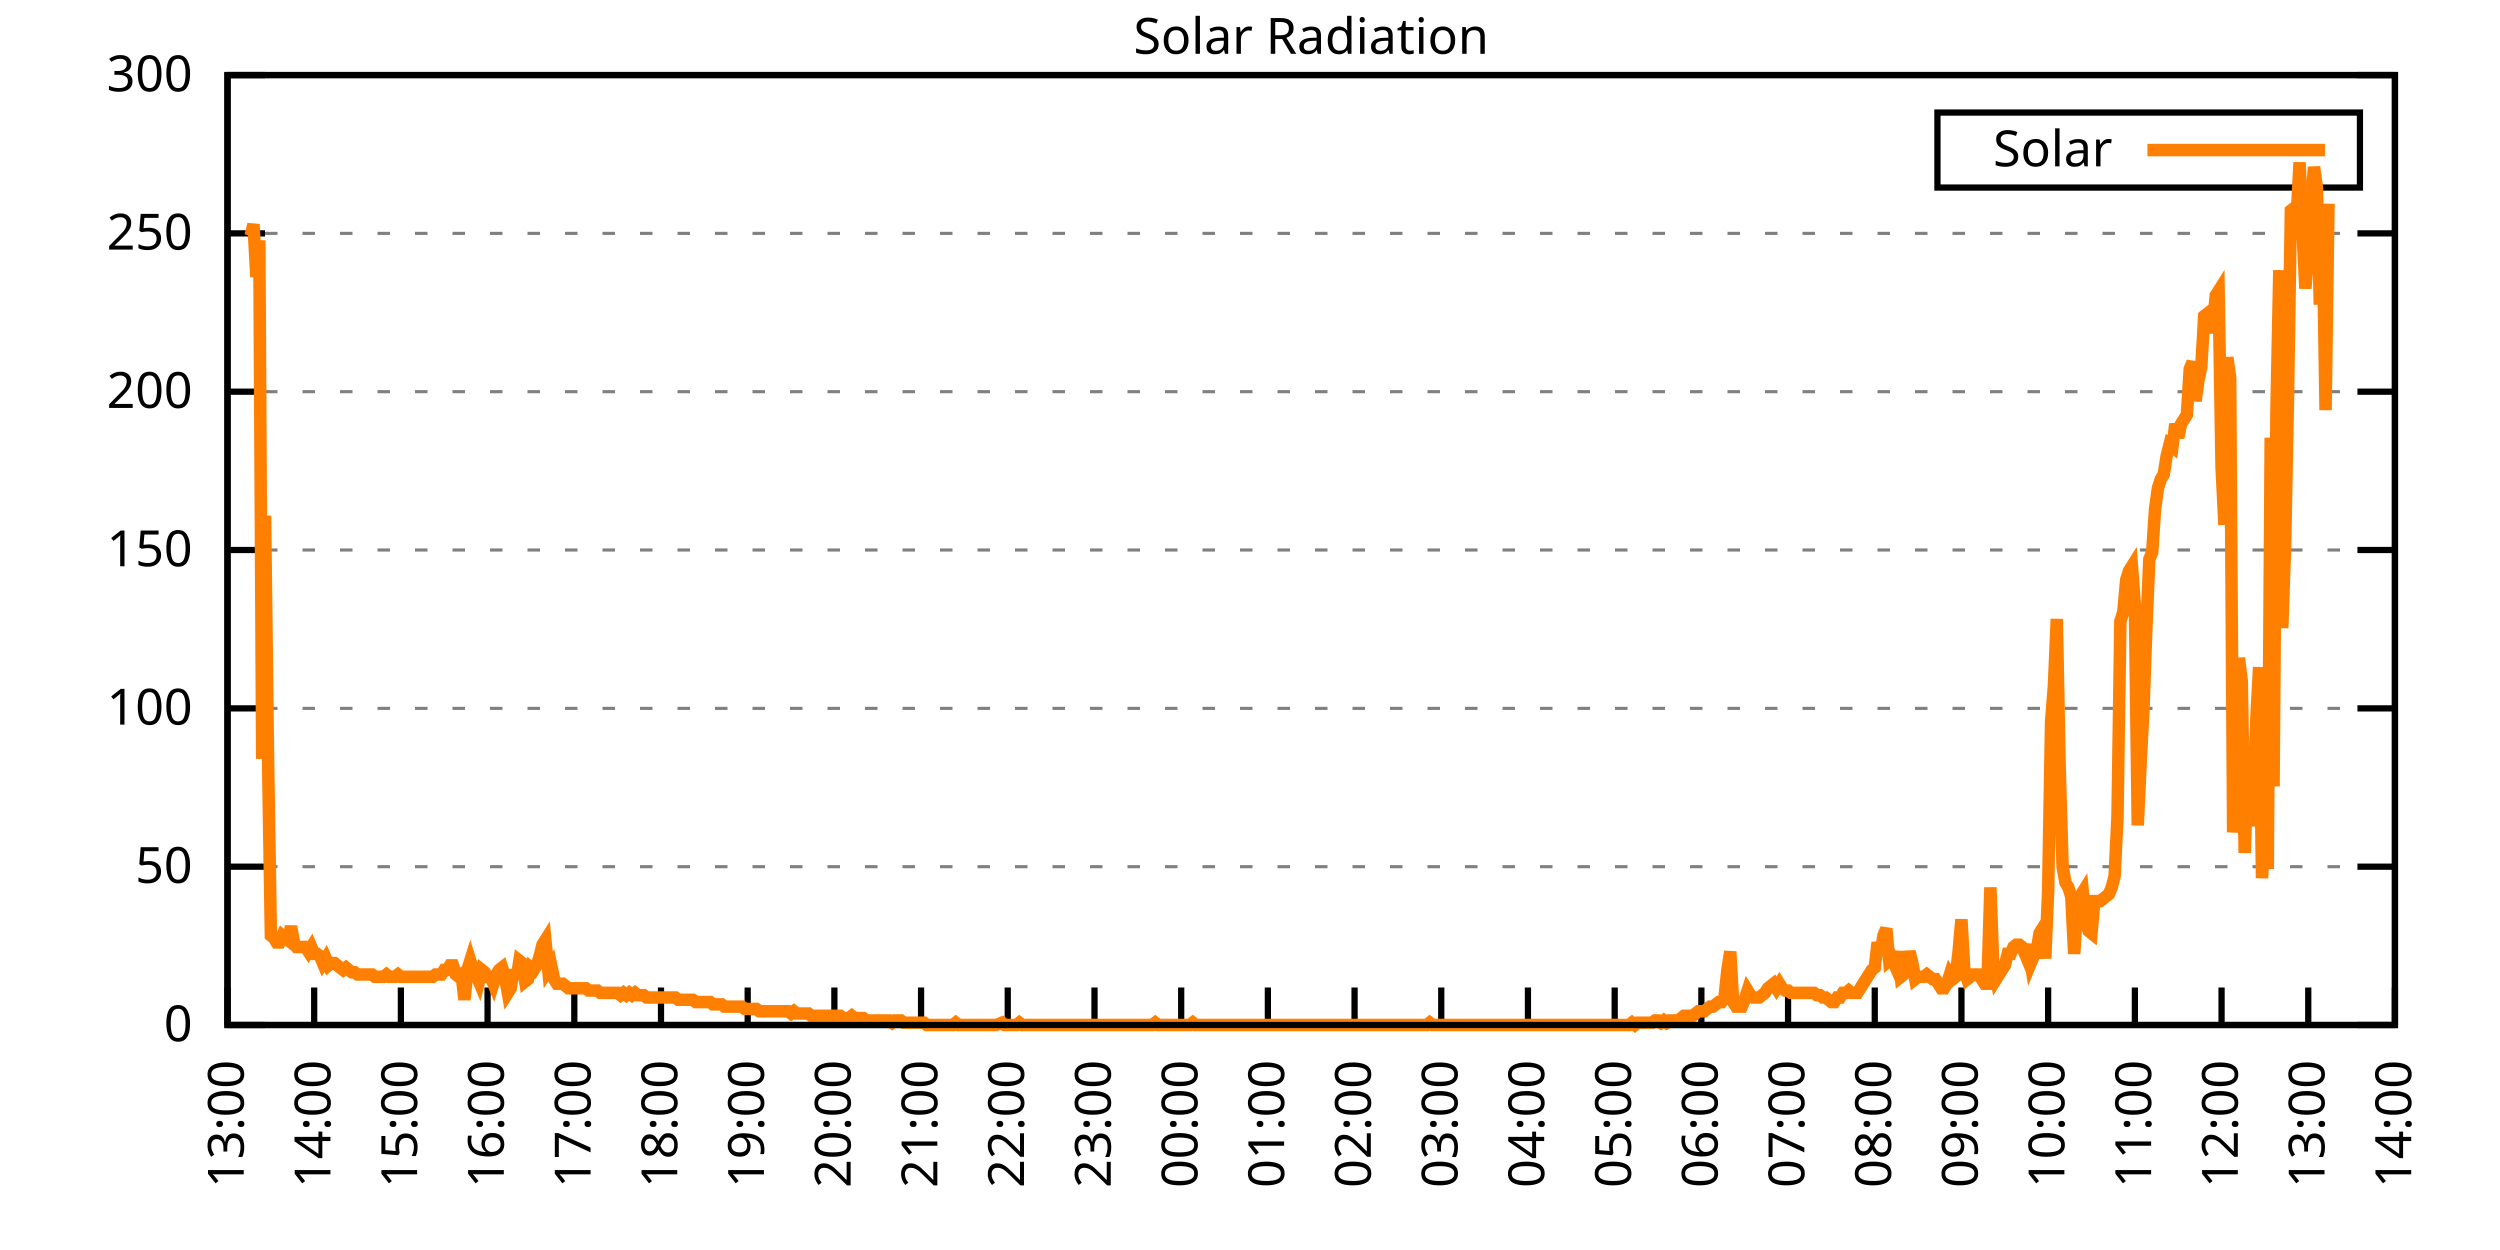
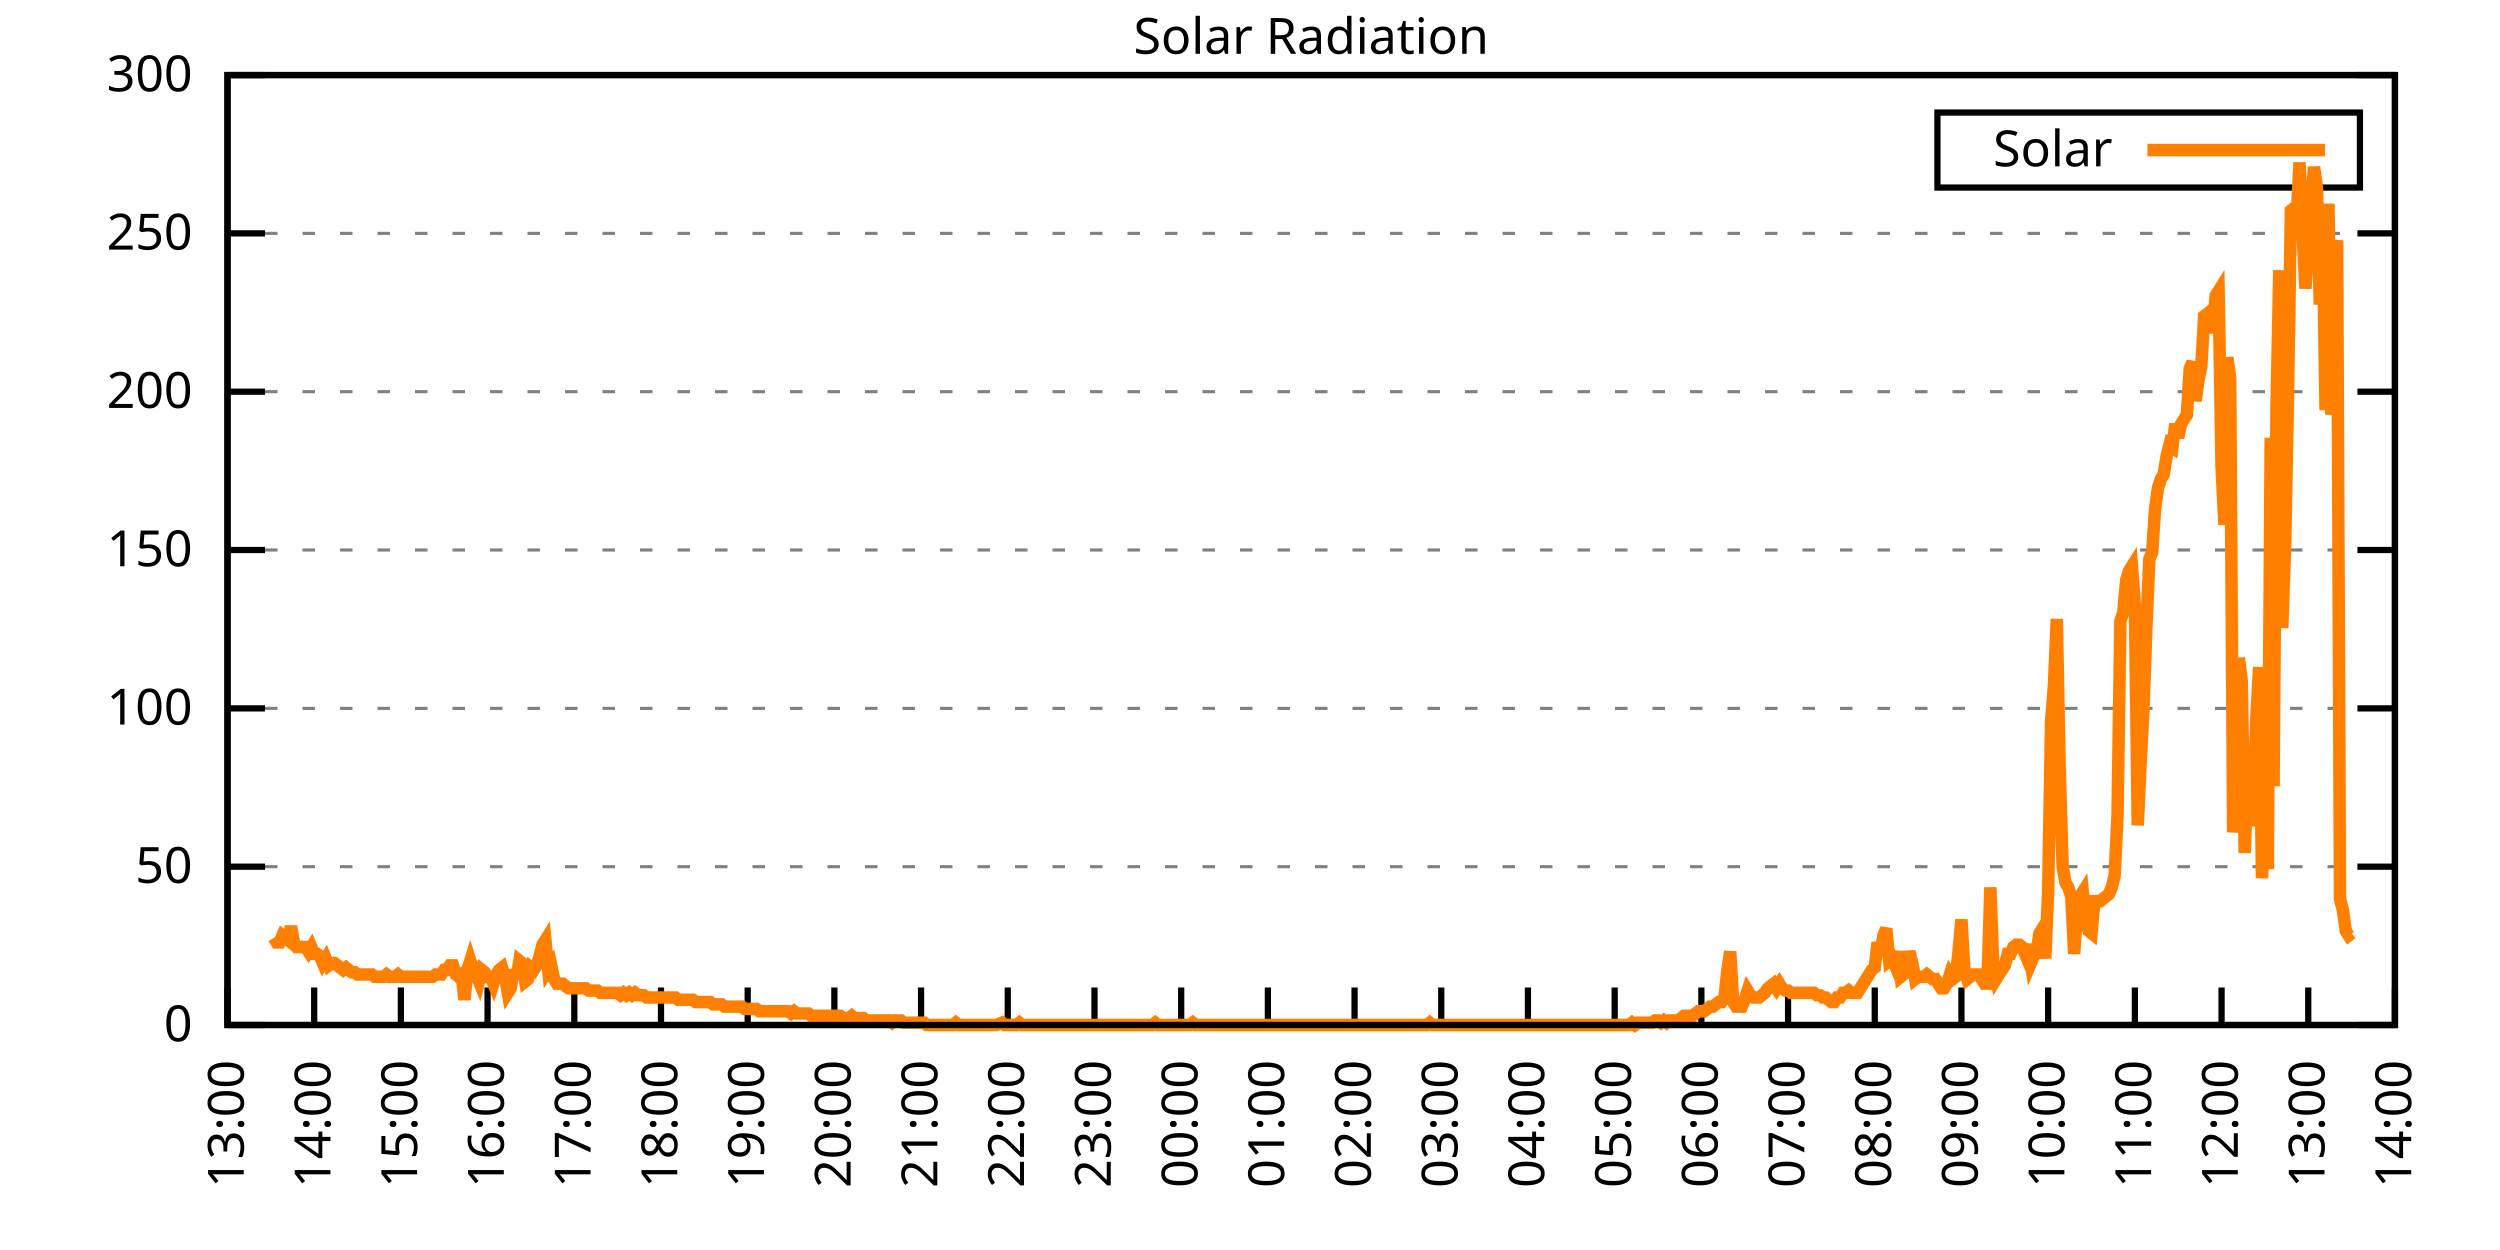
<svg xmlns="http://www.w3.org/2000/svg" xmlns:xlink="http://www.w3.org/1999/xlink" width="400" height="200" viewBox="0 0 400 200">
  <g id="gnuplot_canvas">
    <rect x="0" y="0" width="400" height="200" fill="none" />
    <defs>
      <circle id="gpDot" r="0.5" stroke-width="0.5" stroke="currentColor" />
      <path id="gpPt0" stroke-width="0.333" stroke="currentColor" d="M-1,0 h2 M0,-1 v2" />
      <path id="gpPt1" stroke-width="0.333" stroke="currentColor" d="M-1,-1 L1,1 M1,-1 L-1,1" />
      <path id="gpPt2" stroke-width="0.333" stroke="currentColor" d="M-1,0 L1,0 M0,-1 L0,1 M-1,-1 L1,1 M-1,1 L1,-1" />
      <rect id="gpPt3" stroke-width="0.333" stroke="currentColor" x="-1" y="-1" width="2" height="2" />
      <rect id="gpPt4" stroke-width="0.333" stroke="currentColor" fill="currentColor" x="-1" y="-1" width="2" height="2" />
      <circle id="gpPt5" stroke-width="0.333" stroke="currentColor" cx="0" cy="0" r="1" />
      <use xlink:href="#gpPt5" id="gpPt6" fill="currentColor" stroke="none" />
      <path id="gpPt7" stroke-width="0.333" stroke="currentColor" d="M0,-1.33 L-1.33,0.67 L1.33,0.67 z" />
      <use xlink:href="#gpPt7" id="gpPt8" fill="currentColor" stroke="none" />
      <use xlink:href="#gpPt7" id="gpPt9" stroke="currentColor" transform="rotate(180)" />
      <use xlink:href="#gpPt9" id="gpPt10" fill="currentColor" stroke="none" />
      <use xlink:href="#gpPt3" id="gpPt11" stroke="currentColor" transform="rotate(45)" />
      <use xlink:href="#gpPt11" id="gpPt12" fill="currentColor" stroke="none" />
      <path id="gpPt13" stroke-width="0.333" stroke="currentColor" d="M0,1.330 L1.265,0.411 L0.782,-1.067 L-0.782,-1.076 L-1.265,0.411 z" />
      <use xlink:href="#gpPt13" id="gpPt14" fill="currentColor" stroke="none" />
      <filter id="textbox" filterUnits="objectBoundingBox" x="0" y="0" height="1" width="1">
        <feFlood flood-color="white" flood-opacity="1" result="bgnd" />
        <feComposite in="SourceGraphic" in2="bgnd" operator="atop" />
      </filter>
      <filter id="greybox" filterUnits="objectBoundingBox" x="0" y="0" height="1" width="1">
        <feFlood flood-color="lightgrey" flood-opacity="1" result="grey" />
        <feComposite in="SourceGraphic" in2="grey" operator="atop" />
      </filter>
    </defs>
    <g fill="none" color="white" stroke="currentColor" stroke-width="1.00" stroke-linecap="butt" stroke-linejoin="miter">
</g>
    <g fill="none" color="black" stroke="currentColor" stroke-width="1.00" stroke-linecap="butt" stroke-linejoin="miter">
      <g stroke="none" shape-rendering="crispEdges">
        <polygon fill="rgb(255, 255, 255)" points="36.40,164.00 383.18,164.00 383.18,12.02 36.40,12.02 " />
      </g>
    </g>
    <g fill="none" color="black" stroke="currentColor" stroke-width="1.00" stroke-linecap="butt" stroke-linejoin="miter">
</g>
    <g fill="none" color="black" stroke="black" stroke-width="0.50" stroke-linecap="butt" stroke-linejoin="miter">
</g>
    <g fill="none" color="gray" stroke="currentColor" stroke-width="0.50" stroke-linecap="butt" stroke-linejoin="miter">
      <path stroke="gray" stroke-dasharray="2,4" class="gridline" d="M36.40,164.00 L383.19,164.00  " />
    </g>
    <g fill="none" color="gray" stroke="gray" stroke-width="1.00" stroke-linecap="butt" stroke-linejoin="miter">
</g>
    <g fill="none" color="black" stroke="currentColor" stroke-width="1.00" stroke-linecap="butt" stroke-linejoin="miter">
      <path stroke="black" d="M36.40,164.00 L42.40,164.00 M383.19,164.00 L377.19,164.00  " />
      <g transform="translate(30.80,166.60)" stroke="none" fill="black" font-family="Sans" font-size="8.00" text-anchor="end">
        <text>
          <tspan font-family="Sans"> 0</tspan>
        </text>
      </g>
    </g>
    <g fill="none" color="black" stroke="currentColor" stroke-width="1.00" stroke-linecap="butt" stroke-linejoin="miter">
</g>
    <g fill="none" color="black" stroke="black" stroke-width="0.50" stroke-linecap="butt" stroke-linejoin="miter">
</g>
    <g fill="none" color="gray" stroke="currentColor" stroke-width="0.50" stroke-linecap="butt" stroke-linejoin="miter">
      <path stroke="gray" stroke-dasharray="2,4" class="gridline" d="M36.40,138.67 L383.19,138.67  " />
    </g>
    <g fill="none" color="gray" stroke="gray" stroke-width="1.00" stroke-linecap="butt" stroke-linejoin="miter">
</g>
    <g fill="none" color="black" stroke="currentColor" stroke-width="1.00" stroke-linecap="butt" stroke-linejoin="miter">
      <path stroke="black" d="M36.40,138.67 L42.40,138.67 M383.19,138.67 L377.19,138.67  " />
      <g transform="translate(30.80,141.27)" stroke="none" fill="black" font-family="Sans" font-size="8.00" text-anchor="end">
        <text>
          <tspan font-family="Sans"> 50</tspan>
        </text>
      </g>
    </g>
    <g fill="none" color="black" stroke="currentColor" stroke-width="1.00" stroke-linecap="butt" stroke-linejoin="miter">
</g>
    <g fill="none" color="black" stroke="black" stroke-width="0.50" stroke-linecap="butt" stroke-linejoin="miter">
</g>
    <g fill="none" color="gray" stroke="currentColor" stroke-width="0.50" stroke-linecap="butt" stroke-linejoin="miter">
      <path stroke="gray" stroke-dasharray="2,4" class="gridline" d="M36.40,113.34 L383.19,113.34  " />
    </g>
    <g fill="none" color="gray" stroke="gray" stroke-width="1.00" stroke-linecap="butt" stroke-linejoin="miter">
</g>
    <g fill="none" color="black" stroke="currentColor" stroke-width="1.00" stroke-linecap="butt" stroke-linejoin="miter">
      <path stroke="black" d="M36.40,113.34 L42.40,113.34 M383.19,113.34 L377.19,113.34  " />
      <g transform="translate(30.80,115.94)" stroke="none" fill="black" font-family="Sans" font-size="8.00" text-anchor="end">
        <text>
          <tspan font-family="Sans"> 100</tspan>
        </text>
      </g>
    </g>
    <g fill="none" color="black" stroke="currentColor" stroke-width="1.00" stroke-linecap="butt" stroke-linejoin="miter">
</g>
    <g fill="none" color="black" stroke="black" stroke-width="0.50" stroke-linecap="butt" stroke-linejoin="miter">
</g>
    <g fill="none" color="gray" stroke="currentColor" stroke-width="0.50" stroke-linecap="butt" stroke-linejoin="miter">
      <path stroke="gray" stroke-dasharray="2,4" class="gridline" d="M36.40,88.00 L383.19,88.00  " />
    </g>
    <g fill="none" color="gray" stroke="gray" stroke-width="1.00" stroke-linecap="butt" stroke-linejoin="miter">
</g>
    <g fill="none" color="black" stroke="currentColor" stroke-width="1.00" stroke-linecap="butt" stroke-linejoin="miter">
      <path stroke="black" d="M36.40,88.00 L42.40,88.00 M383.19,88.00 L377.19,88.00  " />
      <g transform="translate(30.80,90.60)" stroke="none" fill="black" font-family="Sans" font-size="8.00" text-anchor="end">
        <text>
          <tspan font-family="Sans"> 150</tspan>
        </text>
      </g>
    </g>
    <g fill="none" color="black" stroke="currentColor" stroke-width="1.00" stroke-linecap="butt" stroke-linejoin="miter">
</g>
    <g fill="none" color="black" stroke="black" stroke-width="0.50" stroke-linecap="butt" stroke-linejoin="miter">
</g>
    <g fill="none" color="gray" stroke="currentColor" stroke-width="0.50" stroke-linecap="butt" stroke-linejoin="miter">
      <path stroke="gray" stroke-dasharray="2,4" class="gridline" d="M36.40,62.67 L383.19,62.67  " />
    </g>
    <g fill="none" color="gray" stroke="gray" stroke-width="1.00" stroke-linecap="butt" stroke-linejoin="miter">
</g>
    <g fill="none" color="black" stroke="currentColor" stroke-width="1.00" stroke-linecap="butt" stroke-linejoin="miter">
      <path stroke="black" d="M36.40,62.67 L42.40,62.67 M383.19,62.67 L377.19,62.67  " />
      <g transform="translate(30.80,65.27)" stroke="none" fill="black" font-family="Sans" font-size="8.00" text-anchor="end">
        <text>
          <tspan font-family="Sans"> 200</tspan>
        </text>
      </g>
    </g>
    <g fill="none" color="black" stroke="currentColor" stroke-width="1.00" stroke-linecap="butt" stroke-linejoin="miter">
</g>
    <g fill="none" color="black" stroke="black" stroke-width="0.50" stroke-linecap="butt" stroke-linejoin="miter">
</g>
    <g fill="none" color="gray" stroke="currentColor" stroke-width="0.50" stroke-linecap="butt" stroke-linejoin="miter">
      <path stroke="gray" stroke-dasharray="2,4" class="gridline" d="M36.40,37.34 L383.19,37.34  " />
    </g>
    <g fill="none" color="gray" stroke="gray" stroke-width="1.00" stroke-linecap="butt" stroke-linejoin="miter">
</g>
    <g fill="none" color="black" stroke="currentColor" stroke-width="1.00" stroke-linecap="butt" stroke-linejoin="miter">
      <path stroke="black" d="M36.40,37.34 L42.40,37.34 M383.19,37.34 L377.19,37.34  " />
      <g transform="translate(30.80,39.94)" stroke="none" fill="black" font-family="Sans" font-size="8.00" text-anchor="end">
        <text>
          <tspan font-family="Sans"> 250</tspan>
        </text>
      </g>
    </g>
    <g fill="none" color="black" stroke="currentColor" stroke-width="1.00" stroke-linecap="butt" stroke-linejoin="miter">
</g>
    <g fill="none" color="black" stroke="black" stroke-width="0.50" stroke-linecap="butt" stroke-linejoin="miter">
</g>
    <g fill="none" color="gray" stroke="currentColor" stroke-width="0.50" stroke-linecap="butt" stroke-linejoin="miter">
      <path stroke="gray" stroke-dasharray="2,4" class="gridline" d="M36.40,12.01 L383.19,12.01  " />
    </g>
    <g fill="none" color="gray" stroke="gray" stroke-width="1.00" stroke-linecap="butt" stroke-linejoin="miter">
</g>
    <g fill="none" color="black" stroke="currentColor" stroke-width="1.00" stroke-linecap="butt" stroke-linejoin="miter">
      <path stroke="black" d="M36.40,12.01 L42.40,12.01 M383.19,12.01 L377.19,12.01  " />
      <g transform="translate(30.80,14.61)" stroke="none" fill="black" font-family="Sans" font-size="8.00" text-anchor="end">
        <text>
          <tspan font-family="Sans"> 300</tspan>
        </text>
      </g>
    </g>
    <g fill="none" color="black" stroke="currentColor" stroke-width="1.00" stroke-linecap="butt" stroke-linejoin="miter">
      <path stroke="black" d="M36.40,164.00 L36.40,158.00  " />
      <g transform="translate(39.00,169.60) rotate(270.00)" stroke="none" fill="black" font-family="Sans" font-size="8.00" text-anchor="end">
        <text>
          <tspan font-family="Sans">13:00</tspan>
        </text>
      </g>
    </g>
    <g fill="none" color="black" stroke="currentColor" stroke-width="1.00" stroke-linecap="butt" stroke-linejoin="miter">
      <path stroke="black" d="M50.27,164.00 L50.27,158.00  " />
      <g transform="translate(52.87,169.60) rotate(270.00)" stroke="none" fill="black" font-family="Sans" font-size="8.00" text-anchor="end">
        <text>
          <tspan font-family="Sans">14:00</tspan>
        </text>
      </g>
    </g>
    <g fill="none" color="black" stroke="currentColor" stroke-width="1.00" stroke-linecap="butt" stroke-linejoin="miter">
      <path stroke="black" d="M64.14,164.00 L64.14,158.00  " />
      <g transform="translate(66.74,169.60) rotate(270.00)" stroke="none" fill="black" font-family="Sans" font-size="8.00" text-anchor="end">
        <text>
          <tspan font-family="Sans">15:00</tspan>
        </text>
      </g>
    </g>
    <g fill="none" color="black" stroke="currentColor" stroke-width="1.00" stroke-linecap="butt" stroke-linejoin="miter">
      <path stroke="black" d="M78.01,164.00 L78.01,158.00  " />
      <g transform="translate(80.61,169.60) rotate(270.00)" stroke="none" fill="black" font-family="Sans" font-size="8.00" text-anchor="end">
        <text>
          <tspan font-family="Sans">16:00</tspan>
        </text>
      </g>
    </g>
    <g fill="none" color="black" stroke="currentColor" stroke-width="1.00" stroke-linecap="butt" stroke-linejoin="miter">
      <path stroke="black" d="M91.89,164.00 L91.89,158.00  " />
      <g transform="translate(94.49,169.60) rotate(270.00)" stroke="none" fill="black" font-family="Sans" font-size="8.00" text-anchor="end">
        <text>
          <tspan font-family="Sans">17:00</tspan>
        </text>
      </g>
    </g>
    <g fill="none" color="black" stroke="currentColor" stroke-width="1.00" stroke-linecap="butt" stroke-linejoin="miter">
      <path stroke="black" d="M105.76,164.00 L105.76,158.00  " />
      <g transform="translate(108.36,169.60) rotate(270.00)" stroke="none" fill="black" font-family="Sans" font-size="8.00" text-anchor="end">
        <text>
          <tspan font-family="Sans">18:00</tspan>
        </text>
      </g>
    </g>
    <g fill="none" color="black" stroke="currentColor" stroke-width="1.00" stroke-linecap="butt" stroke-linejoin="miter">
      <path stroke="black" d="M119.63,164.00 L119.63,158.00  " />
      <g transform="translate(122.23,169.60) rotate(270.00)" stroke="none" fill="black" font-family="Sans" font-size="8.00" text-anchor="end">
        <text>
          <tspan font-family="Sans">19:00</tspan>
        </text>
      </g>
    </g>
    <g fill="none" color="black" stroke="currentColor" stroke-width="1.00" stroke-linecap="butt" stroke-linejoin="miter">
      <path stroke="black" d="M133.50,164.00 L133.50,158.00  " />
      <g transform="translate(136.10,169.60) rotate(270.00)" stroke="none" fill="black" font-family="Sans" font-size="8.00" text-anchor="end">
        <text>
          <tspan font-family="Sans">20:00</tspan>
        </text>
      </g>
    </g>
    <g fill="none" color="black" stroke="currentColor" stroke-width="1.00" stroke-linecap="butt" stroke-linejoin="miter">
      <path stroke="black" d="M147.37,164.00 L147.37,158.00  " />
      <g transform="translate(149.97,169.60) rotate(270.00)" stroke="none" fill="black" font-family="Sans" font-size="8.00" text-anchor="end">
        <text>
          <tspan font-family="Sans">21:00</tspan>
        </text>
      </g>
    </g>
    <g fill="none" color="black" stroke="currentColor" stroke-width="1.00" stroke-linecap="butt" stroke-linejoin="miter">
      <path stroke="black" d="M161.24,164.00 L161.24,158.00  " />
      <g transform="translate(163.84,169.60) rotate(270.00)" stroke="none" fill="black" font-family="Sans" font-size="8.00" text-anchor="end">
        <text>
          <tspan font-family="Sans">22:00</tspan>
        </text>
      </g>
    </g>
    <g fill="none" color="black" stroke="currentColor" stroke-width="1.00" stroke-linecap="butt" stroke-linejoin="miter">
      <path stroke="black" d="M175.12,164.00 L175.12,158.00  " />
      <g transform="translate(177.72,169.60) rotate(270.00)" stroke="none" fill="black" font-family="Sans" font-size="8.00" text-anchor="end">
        <text>
          <tspan font-family="Sans">23:00</tspan>
        </text>
      </g>
    </g>
    <g fill="none" color="black" stroke="currentColor" stroke-width="1.00" stroke-linecap="butt" stroke-linejoin="miter">
      <path stroke="black" d="M188.99,164.00 L188.99,158.00  " />
      <g transform="translate(191.59,169.60) rotate(270.00)" stroke="none" fill="black" font-family="Sans" font-size="8.00" text-anchor="end">
        <text>
          <tspan font-family="Sans">00:00</tspan>
        </text>
      </g>
    </g>
    <g fill="none" color="black" stroke="currentColor" stroke-width="1.00" stroke-linecap="butt" stroke-linejoin="miter">
      <path stroke="black" d="M202.86,164.00 L202.86,158.00  " />
      <g transform="translate(205.46,169.60) rotate(270.00)" stroke="none" fill="black" font-family="Sans" font-size="8.00" text-anchor="end">
        <text>
          <tspan font-family="Sans">01:00</tspan>
        </text>
      </g>
    </g>
    <g fill="none" color="black" stroke="currentColor" stroke-width="1.00" stroke-linecap="butt" stroke-linejoin="miter">
      <path stroke="black" d="M216.73,164.00 L216.73,158.00  " />
      <g transform="translate(219.33,169.60) rotate(270.00)" stroke="none" fill="black" font-family="Sans" font-size="8.00" text-anchor="end">
        <text>
          <tspan font-family="Sans">02:00</tspan>
        </text>
      </g>
    </g>
    <g fill="none" color="black" stroke="currentColor" stroke-width="1.00" stroke-linecap="butt" stroke-linejoin="miter">
      <path stroke="black" d="M230.60,164.00 L230.60,158.00  " />
      <g transform="translate(233.20,169.60) rotate(270.00)" stroke="none" fill="black" font-family="Sans" font-size="8.00" text-anchor="end">
        <text>
          <tspan font-family="Sans">03:00</tspan>
        </text>
      </g>
    </g>
    <g fill="none" color="black" stroke="currentColor" stroke-width="1.00" stroke-linecap="butt" stroke-linejoin="miter">
      <path stroke="black" d="M244.47,164.00 L244.47,158.00  " />
      <g transform="translate(247.07,169.60) rotate(270.00)" stroke="none" fill="black" font-family="Sans" font-size="8.00" text-anchor="end">
        <text>
          <tspan font-family="Sans">04:00</tspan>
        </text>
      </g>
    </g>
    <g fill="none" color="black" stroke="currentColor" stroke-width="1.00" stroke-linecap="butt" stroke-linejoin="miter">
      <path stroke="black" d="M258.35,164.00 L258.35,158.00  " />
      <g transform="translate(260.95,169.60) rotate(270.00)" stroke="none" fill="black" font-family="Sans" font-size="8.00" text-anchor="end">
        <text>
          <tspan font-family="Sans">05:00</tspan>
        </text>
      </g>
    </g>
    <g fill="none" color="black" stroke="currentColor" stroke-width="1.00" stroke-linecap="butt" stroke-linejoin="miter">
      <path stroke="black" d="M272.22,164.00 L272.22,158.00  " />
      <g transform="translate(274.82,169.60) rotate(270.00)" stroke="none" fill="black" font-family="Sans" font-size="8.00" text-anchor="end">
        <text>
          <tspan font-family="Sans">06:00</tspan>
        </text>
      </g>
    </g>
    <g fill="none" color="black" stroke="currentColor" stroke-width="1.00" stroke-linecap="butt" stroke-linejoin="miter">
      <path stroke="black" d="M286.09,164.00 L286.09,158.00  " />
      <g transform="translate(288.69,169.60) rotate(270.00)" stroke="none" fill="black" font-family="Sans" font-size="8.00" text-anchor="end">
        <text>
          <tspan font-family="Sans">07:00</tspan>
        </text>
      </g>
    </g>
    <g fill="none" color="black" stroke="currentColor" stroke-width="1.00" stroke-linecap="butt" stroke-linejoin="miter">
      <path stroke="black" d="M299.96,164.00 L299.96,158.00  " />
      <g transform="translate(302.56,169.60) rotate(270.00)" stroke="none" fill="black" font-family="Sans" font-size="8.00" text-anchor="end">
        <text>
          <tspan font-family="Sans">08:00</tspan>
        </text>
      </g>
    </g>
    <g fill="none" color="black" stroke="currentColor" stroke-width="1.00" stroke-linecap="butt" stroke-linejoin="miter">
      <path stroke="black" d="M313.83,164.00 L313.83,158.00  " />
      <g transform="translate(316.43,169.60) rotate(270.00)" stroke="none" fill="black" font-family="Sans" font-size="8.00" text-anchor="end">
        <text>
          <tspan font-family="Sans">09:00</tspan>
        </text>
      </g>
    </g>
    <g fill="none" color="black" stroke="currentColor" stroke-width="1.00" stroke-linecap="butt" stroke-linejoin="miter">
      <path stroke="black" d="M327.70,164.00 L327.70,158.00  " />
      <g transform="translate(330.30,169.60) rotate(270.00)" stroke="none" fill="black" font-family="Sans" font-size="8.00" text-anchor="end">
        <text>
          <tspan font-family="Sans">10:00</tspan>
        </text>
      </g>
    </g>
    <g fill="none" color="black" stroke="currentColor" stroke-width="1.00" stroke-linecap="butt" stroke-linejoin="miter">
      <path stroke="black" d="M341.58,164.00 L341.58,158.00  " />
      <g transform="translate(344.18,169.60) rotate(270.00)" stroke="none" fill="black" font-family="Sans" font-size="8.00" text-anchor="end">
        <text>
          <tspan font-family="Sans">11:00</tspan>
        </text>
      </g>
    </g>
    <g fill="none" color="black" stroke="currentColor" stroke-width="1.00" stroke-linecap="butt" stroke-linejoin="miter">
      <path stroke="black" d="M355.45,164.00 L355.45,158.00  " />
      <g transform="translate(358.05,169.60) rotate(270.00)" stroke="none" fill="black" font-family="Sans" font-size="8.00" text-anchor="end">
        <text>
          <tspan font-family="Sans">12:00</tspan>
        </text>
      </g>
    </g>
    <g fill="none" color="black" stroke="currentColor" stroke-width="1.00" stroke-linecap="butt" stroke-linejoin="miter">
      <path stroke="black" d="M369.32,164.00 L369.32,158.00  " />
      <g transform="translate(371.92,169.60) rotate(270.00)" stroke="none" fill="black" font-family="Sans" font-size="8.00" text-anchor="end">
        <text>
          <tspan font-family="Sans">13:00</tspan>
        </text>
      </g>
    </g>
    <g fill="none" color="black" stroke="currentColor" stroke-width="1.00" stroke-linecap="butt" stroke-linejoin="miter">
      <path stroke="black" d="M383.19,164.00 L383.19,158.00  " />
      <g transform="translate(385.79,169.60) rotate(270.00)" stroke="none" fill="black" font-family="Sans" font-size="8.00" text-anchor="end">
        <text>
          <tspan font-family="Sans">14:00</tspan>
        </text>
      </g>
    </g>
    <g fill="none" color="black" stroke="currentColor" stroke-width="1.00" stroke-linecap="butt" stroke-linejoin="miter">
</g>
    <g fill="none" color="black" stroke="currentColor" stroke-width="1.00" stroke-linecap="butt" stroke-linejoin="miter">
      <path stroke="black" d="M36.40,12.01 L36.40,164.00 L383.19,164.00 L383.19,12.01 L36.40,12.01 Z  " />
    </g>
    <g fill="none" color="black" stroke="currentColor" stroke-width="1.00" stroke-linecap="butt" stroke-linejoin="miter">
</g>
    <g fill="none" color="black" stroke="currentColor" stroke-width="1.00" stroke-linecap="butt" stroke-linejoin="miter">
      <path stroke="black" d="M309.99,30.01 L309.99,18.01 L377.59,18.01 L377.59,30.01 L309.99,30.01 Z  " />
    </g>
    <g id="Solar_Radiation_plot_1">
      <g fill="none" color="white" stroke="black" stroke-width="2.00" stroke-linecap="butt" stroke-linejoin="miter">
</g>
      <g fill="none" color="black" stroke="currentColor" stroke-width="2.00" stroke-linecap="butt" stroke-linejoin="miter">
        <g transform="translate(337.99,26.61)" stroke="none" fill="black" font-family="Sans" font-size="8.00" text-anchor="end">
          <text>
            <tspan font-family="Sans">Solar</tspan>
          </text>
        </g>
      </g>
      <g fill="none" color="black" stroke="currentColor" stroke-width="2.00" stroke-linecap="butt" stroke-linejoin="miter">
-         <path stroke="rgb(255, 127,   0)" d="M343.59,24.01 L371.99,24.01 M40.10,37.73 L40.56,35.89 L41.02,44.33 L41.49,38.46 L41.95,121.42 L42.41,82.51   L42.87,120.32 L43.34,149.68 L43.80,150.05 L44.26,150.79 L44.72,150.79 L45.19,149.68 L45.65,150.05 L46.11,150.42   L46.57,148.22 L47.03,150.79 L47.50,151.52 L47.96,151.52 L48.42,151.52 L48.88,151.52 L49.35,152.25 L49.81,151.52   L50.27,152.62 L50.73,152.62 L51.20,152.99 L51.66,154.09 L52.12,153.35 L52.58,154.46 L53.05,154.09 L53.51,154.09   L53.97,154.46 L54.43,154.82 L54.90,155.19 L55.36,154.82 L55.82,155.19 L56.28,155.56 L56.75,155.56 L57.21,155.92   L57.67,155.92 L58.13,155.92 L58.59,155.92 L59.06,155.92 L59.52,155.92 L59.98,156.29 L60.44,156.29 L60.91,156.29   L61.37,156.29 L61.83,155.92 L62.29,156.29 L62.76,156.29 L63.22,156.29 L63.68,155.92 L64.14,156.29 L64.61,156.29   L65.07,156.29 L65.53,156.29 L65.99,156.29 L66.46,156.29 L66.92,156.29 L67.38,156.29 L67.84,156.29 L68.30,156.29   L68.77,156.29 L69.23,156.29 L69.69,155.92 L70.15,155.92 L70.62,155.92 L71.08,155.19 L71.54,155.19 L72.00,154.46   L72.47,154.46 L72.93,155.92 L73.39,156.29 L73.85,155.92 L74.32,159.96 L74.78,155.19 L75.24,153.72 L75.70,155.19   L76.17,155.92 L76.63,157.03 L77.09,155.19 L77.55,155.56 L78.01,156.29 L78.48,156.29 L78.94,157.39 L79.40,155.92   L79.86,155.19 L80.33,154.82 L80.79,156.29 L81.25,158.86 L81.71,158.13 L82.18,155.19 L82.64,156.66 L83.10,153.72   L83.56,154.09 L84.03,157.03 L84.49,156.66 L84.95,154.82 L85.41,155.19 L85.88,154.46 L86.34,152.99 L86.80,151.15   L87.26,150.42 L87.72,155.19 L88.19,154.46 L88.65,156.66 L89.11,157.39 L89.57,157.39 L90.04,157.39 L90.50,157.76   L90.96,158.13 L91.42,158.13 L91.89,158.13 L92.35,158.13 L92.81,158.13 L93.27,158.13 L93.74,158.13 L94.20,158.49   L94.66,158.49 L95.12,158.49 L95.59,158.49 L96.05,158.86 L96.51,158.86 L96.97,158.86 L97.44,158.86 L97.90,158.86   L98.36,158.86 L98.82,158.86 L99.28,159.23 L99.75,158.86 L100.21,159.23 L100.67,158.86 L101.13,159.23 L101.60,158.86   L102.06,159.23 L102.52,159.23 L102.98,159.23 L103.45,159.60 L103.91,159.60 L104.37,159.60 L104.83,159.60 L105.30,159.60   L105.76,159.60 L106.22,159.60 L106.68,159.60 L107.15,159.60 L107.61,159.60 L108.07,159.60 L108.53,159.96 L108.99,159.96   L109.46,159.96 L109.92,159.96 L110.38,159.96 L110.84,159.96 L111.31,160.33 L111.77,160.33 L112.23,160.33 L112.69,160.33   L113.16,160.33 L113.62,160.33 L114.08,160.70 L114.54,160.70 L115.01,160.70 L115.47,160.70 L115.93,161.06 L116.39,161.06   L116.86,161.06 L117.32,161.06 L117.78,161.06 L118.24,161.06 L118.70,161.06 L119.17,161.43 L119.63,161.43 L120.09,161.43   L120.55,161.43 L121.02,161.43 L121.48,161.80 L121.94,161.80 L122.40,161.80 L122.87,161.80 L123.33,161.80 L123.79,161.80   L124.25,161.80 L124.72,161.80 L125.18,161.80 L125.64,161.80 L126.10,161.80 L126.57,162.16 L127.03,161.80 L127.49,162.16   L127.95,162.16 L128.41,162.16 L128.88,162.16 L129.34,162.16 L129.80,162.53 L130.26,162.53 L130.73,162.53 L131.19,162.53   L131.65,162.53 L132.11,162.53 L132.58,162.53 L133.04,162.53 L133.50,162.53 L133.96,162.53 L134.43,162.53 L134.89,162.90   L135.35,162.90 L135.81,162.90 L136.28,162.53 L136.74,162.90 L137.20,162.90 L137.66,162.90 L138.13,162.90 L138.59,163.27   L139.05,163.27 L139.51,163.27 L139.97,163.27 L140.44,163.27 L140.90,163.27 L141.36,163.27 L141.82,163.27 L142.29,163.27   L142.75,163.63 L143.21,163.27 L143.67,163.27 L144.14,163.27 L144.60,163.63 L145.06,163.63 L145.52,163.63 L145.99,163.63   L146.45,163.63 L146.91,163.63 L147.37,163.63 L147.84,163.63 L148.30,164.00 L148.76,164.00 L149.22,164.00 L149.68,164.00   L150.15,164.00 L150.61,164.00 L151.07,164.00 L151.53,164.00 L152.00,164.00 L152.46,164.00 L152.92,163.63 L153.38,164.00   L153.85,164.00 L154.31,164.00 L154.77,164.00 L155.23,164.00 L155.70,164.00 L156.16,164.00 L156.62,164.00 L157.08,164.00   L157.55,164.00 L158.01,164.00 L158.47,164.00 L158.93,164.00 L159.39,164.00 L160.32,163.63 L160.78,164.00 L161.24,164.00   L161.71,164.00 L162.17,164.00 L162.63,164.00 L163.09,163.63 L163.56,164.00 L164.02,164.00 L164.48,164.00 L164.94,164.00   L165.41,164.00 L165.87,164.00 L166.33,164.00 L166.79,164.00 L167.26,164.00 L167.72,164.00 L168.18,164.00 L168.64,164.00   L169.10,164.00 L169.57,164.00 L170.03,164.00 L170.49,164.00 L170.95,164.00 L171.42,164.00 L171.88,164.00 L172.34,164.00   L172.80,164.00 L173.27,164.00 L173.73,164.00 L174.19,164.00 L174.65,164.00 L175.12,164.00 L175.58,164.00 L176.04,164.00   L176.50,164.00 L176.97,164.00 L177.43,164.00 L177.89,164.00 L178.35,164.00 L178.82,164.00 L179.28,164.00 L179.74,164.00   L180.20,164.00 L180.66,164.00 L181.13,164.00 L181.59,164.00 L182.05,164.00 L182.51,164.00 L182.98,164.00 L183.44,164.00   L183.90,164.00 L184.36,164.00 L184.83,163.63 L185.29,164.00 L185.75,164.00 L186.21,164.00 L186.68,164.00 L187.14,164.00   L187.60,164.00 L188.06,164.00 L188.53,164.00 L188.99,164.00 L189.45,164.00 L189.91,164.00 L190.37,164.00 L190.84,163.63   L191.30,164.00 L191.76,164.00 L192.22,164.00 L192.69,164.00 L193.15,164.00 L193.61,164.00 L194.07,164.00 L194.54,164.00   L195.00,164.00 L195.46,164.00 L195.92,164.00 L196.39,164.00 L196.85,164.00 L197.31,164.00 L197.77,164.00 L198.24,164.00   L198.70,164.00 L199.16,164.00 L199.62,164.00 L200.08,164.00 L200.55,164.00 L201.01,164.00 L201.47,164.00 L201.93,164.00   L202.40,164.00 L202.86,164.00 L203.32,164.00 L203.78,164.00 L204.25,164.00 L204.71,164.00 L205.17,164.00 L205.63,164.00   L206.10,164.00 L206.56,164.00 L207.02,164.00 L207.48,164.00 L207.95,164.00 L208.41,164.00 L208.87,164.00 L209.33,164.00   L209.80,164.00 L210.26,164.00 L210.72,164.00 L211.18,164.00 L211.64,164.00 L212.11,164.00 L212.57,164.00 L213.03,164.00   L213.49,164.00 L213.96,164.00 L214.42,164.00 L214.88,164.00 L215.34,164.00 L215.81,164.00 L216.27,164.00 L216.73,164.00   L217.19,164.00 L217.66,164.00 L218.12,164.00 L218.58,164.00 L219.04,164.00 L219.51,164.00 L219.97,164.00 L220.43,164.00   L220.89,164.00 L221.35,164.00 L221.82,164.00 L222.28,164.00 L222.74,164.00 L223.20,164.00 L223.67,164.00 L224.13,164.00   L224.59,164.00 L225.05,164.00 L225.52,164.00 L225.98,164.00 L226.44,164.00 L226.90,164.00 L227.37,164.00 L227.83,164.00   L228.29,164.00 L228.75,163.63 L229.22,164.00 L229.68,164.00 L230.14,164.00 L230.60,164.00 L231.06,164.00 L231.53,164.00   L231.99,164.00 L232.45,164.00 L232.91,164.00 L233.38,164.00 L233.84,164.00 L234.30,164.00 L234.76,164.00 L235.23,164.00   L235.69,164.00 L236.15,164.00 L236.61,164.00 L237.08,164.00 L237.54,164.00 L238.00,164.00 L238.46,164.00 L238.93,164.00   L239.39,164.00 L239.85,164.00 L240.31,164.00 L240.77,164.00 L241.24,164.00 L241.70,164.00 L242.16,164.00 L242.62,164.00   L243.09,164.00 L243.55,164.00 L244.01,164.00 L244.47,164.00 L244.94,164.00 L245.40,164.00 L245.86,164.00 L246.32,164.00   L246.79,164.00 L247.25,164.00 L247.71,164.00 L248.17,164.00 L248.64,164.00 L249.10,164.00 L249.56,164.00 L250.02,164.00   L250.49,164.00 L250.95,164.00 L251.41,164.00 L251.87,164.00 L252.33,164.00 L252.80,164.00 L253.26,164.00 L253.72,164.00   L254.18,164.00 L254.65,164.00 L255.11,164.00 L255.57,164.00 L256.03,164.00 L256.50,164.00 L256.96,164.00 L257.42,164.00   L257.88,164.00 L258.35,164.00 L258.81,164.00 L259.27,164.00 L259.73,164.00 L260.20,164.00 L260.66,164.00 L261.12,163.63   L261.58,164.00 L262.04,163.63 L262.51,163.63 L262.97,163.63 L263.43,163.63 L263.89,163.63 L264.36,163.63 L264.82,163.27   L265.28,163.27 L265.74,163.63 L266.21,163.27 L266.67,163.63 L267.13,163.27 L267.59,163.27 L268.06,163.27 L268.52,163.27   L268.98,162.90 L269.44,162.53 L269.91,162.53 L270.37,162.53 L270.83,162.53 L271.29,162.16 L271.75,161.80 L272.22,161.80   L272.68,161.80 L273.14,161.43 L273.60,161.06 L274.07,161.06 L274.53,160.70 L274.99,160.33 L275.45,160.33 L275.92,159.60   L276.38,155.19 L276.84,152.25 L277.30,160.33 L277.77,161.06 L278.23,161.06 L278.69,161.06 L279.15,159.96 L279.62,158.49   L280.08,159.23 L280.54,159.60 L281.00,159.60 L281.46,159.60 L281.93,159.23 L282.39,158.86 L282.85,158.13 L283.31,157.76   L283.78,157.39 L284.24,158.13 L284.70,157.39 L285.16,158.13 L285.63,158.49 L286.09,158.49 L286.55,158.86 L287.01,158.86   L287.48,158.86 L287.94,158.86 L288.40,158.86 L288.86,158.86 L289.33,158.86 L289.79,158.86 L290.25,158.86 L290.71,159.23   L291.18,159.23 L291.64,159.60 L292.10,159.60 L292.56,159.96 L293.02,160.33 L293.49,160.33 L293.95,159.60 L294.41,159.60   L294.87,158.86 L295.34,158.86 L295.80,158.49 L296.26,158.86 L296.72,158.86 L297.19,158.86 L297.65,158.13 L298.11,157.39   L298.57,156.66 L299.04,155.92 L299.50,155.19 L299.96,154.82 L300.42,150.79 L300.89,152.62 L301.35,149.68 L301.81,148.58   L302.27,153.72 L302.73,153.35 L303.20,154.46 L303.66,152.25 L304.12,156.29 L304.58,155.92 L305.05,155.19 L305.51,152.25   L305.97,154.09 L306.43,156.66 L306.90,156.29 L307.36,156.29 L307.82,156.29 L308.28,155.92 L308.75,156.29 L309.21,156.66   L309.67,156.66 L310.13,157.39 L310.60,158.13 L311.06,158.13 L311.52,157.39 L311.98,155.92 L312.44,156.66 L312.91,156.29   L313.37,152.25 L313.83,147.11 L314.29,155.19 L314.76,156.66 L315.22,156.29 L315.68,155.92 L316.14,155.92 L316.61,155.92   L317.07,156.66 L317.53,157.39 L317.99,157.39 L318.46,141.98 L318.92,154.46 L319.38,156.66 L319.84,155.92 L320.31,155.19   L320.77,154.46 L321.23,152.62 L321.69,152.62 L322.15,151.52 L322.62,151.15 L323.08,151.15 L323.54,151.52 L324.00,152.62   L324.47,151.15 L324.93,154.09 L325.39,152.99 L325.85,152.25 L326.32,149.32 L326.78,148.58 L327.24,153.35 L327.70,142.71   L328.17,115.55 L328.63,109.67 L329.09,99.03 L329.55,122.89 L330.02,138.67 L330.48,141.24 L330.94,141.98 L331.40,143.44   L331.87,152.62 L332.33,145.28 L332.79,143.44 L333.25,142.71 L333.71,147.48 L334.18,148.95 L334.64,149.32 L335.10,144.18   L335.56,144.18 L336.03,144.18 L336.49,143.81 L336.95,143.44 L337.41,143.08 L337.88,141.98 L338.34,140.14 L338.80,130.60   L339.26,99.39 L339.73,97.93 L340.19,92.79 L340.65,91.32 L341.11,90.59 L341.58,96.83 L342.04,132.06 L342.50,122.15   L342.96,113.34 L343.42,100.50 L343.89,89.48 L344.35,88.38 L344.81,81.41 L345.27,78.10 L345.74,76.64 L346.20,75.90   L346.66,72.97 L347.12,71.13 L347.59,71.50 L348.05,67.83 L348.51,70.03 L348.97,67.83 L349.44,67.09 L349.90,66.36   L350.36,59.02 L350.82,57.92 L351.29,64.16 L351.75,60.85 L352.21,58.65 L352.67,50.57 L353.13,50.21 L353.60,52.41   L354.06,52.41 L354.52,47.27 L354.98,46.54 L355.45,74.80 L355.91,83.98 L356.37,57.18 L356.83,60.48 L357.30,133.17   L357.76,128.39 L358.22,105.27 L358.68,108.94 L359.15,136.47 L359.61,123.62 L360.07,132.06 L360.53,130.23 L361.00,115.18   L361.46,106.74 L361.92,140.51 L362.38,131.33 L362.84,139.04 L363.31,70.03 L363.77,125.82 L364.23,65.62 L364.69,43.23   L365.16,100.50 L365.62,87.28 L366.08,63.42 L366.54,33.69 L367.01,33.32 L367.47,34.79 L367.93,25.98 L368.39,36.63   L368.86,46.17 L369.32,39.93 L369.78,32.95 L370.24,26.71 L370.71,30.02 L371.17,48.74 L371.63,37.36 L372.09,65.62   L372.56,32.59  " />
+         <path stroke="rgb(255, 127,   0)" d="M343.59,24.01 L371.99,24.01 M43.80,150.05 L44.26,150.79 L44.72,150.79 L45.19,149.68 L45.65,150.05 L46.11,150.42   L46.57,148.22 L47.03,150.79 L47.50,151.52 L47.96,151.52 L48.42,151.52 L48.88,151.52 L49.35,152.25 L49.81,151.52   L50.27,152.62 L50.73,152.62 L51.20,152.99 L51.66,154.09 L52.12,153.35 L52.58,154.46 L53.05,154.09 L53.51,154.09   L53.97,154.46 L54.43,154.82 L54.90,155.19 L55.36,154.82 L55.82,155.19 L56.28,155.56 L56.75,155.56 L57.21,155.92   L57.67,155.92 L58.13,155.92 L58.59,155.92 L59.06,155.92 L59.52,155.92 L59.98,156.29 L60.44,156.29 L60.91,156.29   L61.37,156.29 L61.83,155.92 L62.29,156.29 L62.76,156.29 L63.22,156.29 L63.68,155.92 L64.14,156.29 L64.61,156.29   L65.07,156.29 L65.53,156.29 L65.99,156.29 L66.46,156.29 L66.92,156.29 L67.38,156.29 L67.84,156.29 L68.30,156.29   L68.77,156.29 L69.23,156.29 L69.69,155.92 L70.15,155.92 L70.62,155.92 L71.08,155.19 L71.54,155.19 L72.00,154.46   L72.47,154.46 L72.93,155.92 L73.39,156.29 L73.85,155.92 L74.32,159.96 L74.78,155.19 L75.24,153.72 L75.70,155.19   L76.17,155.92 L76.63,157.03 L77.09,155.19 L77.55,155.56 L78.01,156.29 L78.48,156.29 L78.94,157.39 L79.40,155.92   L79.86,155.19 L80.33,154.82 L80.79,156.29 L81.25,158.86 L81.71,158.13 L82.18,155.19 L82.64,156.66 L83.10,153.72   L83.56,154.09 L84.03,157.03 L84.49,156.66 L84.95,154.82 L85.41,155.19 L85.88,154.46 L86.34,152.99 L86.80,151.15   L87.26,150.42 L87.72,155.19 L88.19,154.46 L88.65,156.66 L89.11,157.39 L89.57,157.39 L90.04,157.39 L90.50,157.76   L90.96,158.13 L91.42,158.13 L91.89,158.13 L92.35,158.13 L92.81,158.13 L93.27,158.13 L93.74,158.13 L94.20,158.49   L94.66,158.49 L95.12,158.49 L95.59,158.49 L96.05,158.86 L96.51,158.86 L96.97,158.86 L97.44,158.86 L97.90,158.86   L98.36,158.86 L98.82,158.86 L99.28,159.23 L99.75,158.86 L100.21,159.23 L100.67,158.86 L101.13,159.23 L101.60,158.86   L102.06,159.23 L102.52,159.23 L102.98,159.23 L103.45,159.60 L103.91,159.60 L104.37,159.60 L104.83,159.60 L105.30,159.60   L105.76,159.60 L106.22,159.60 L106.68,159.60 L107.15,159.60 L107.61,159.60 L108.07,159.60 L108.53,159.96 L108.99,159.96   L109.46,159.96 L109.92,159.96 L110.38,159.96 L110.84,159.96 L111.31,160.33 L111.77,160.33 L112.23,160.33 L112.69,160.33   L113.16,160.33 L113.62,160.33 L114.08,160.70 L114.54,160.70 L115.01,160.70 L115.47,160.70 L115.93,161.06 L116.39,161.06   L116.86,161.06 L117.32,161.06 L117.78,161.06 L118.24,161.06 L118.70,161.06 L119.17,161.43 L119.63,161.43 L120.09,161.43   L120.55,161.43 L121.02,161.43 L121.48,161.80 L121.94,161.80 L122.40,161.80 L122.87,161.80 L123.33,161.80 L123.79,161.80   L124.25,161.80 L124.72,161.80 L125.18,161.80 L125.64,161.80 L126.10,161.80 L126.57,162.16 L127.03,161.80 L127.49,162.16   L127.95,162.16 L128.41,162.16 L128.88,162.16 L129.34,162.16 L129.80,162.53 L130.26,162.53 L130.73,162.53 L131.19,162.53   L131.65,162.53 L132.11,162.53 L132.58,162.53 L133.04,162.53 L133.50,162.53 L133.96,162.53 L134.43,162.53 L134.89,162.90   L135.35,162.90 L135.81,162.90 L136.28,162.53 L136.74,162.90 L137.20,162.90 L137.66,162.90 L138.13,162.90 L138.59,163.27   L139.05,163.27 L139.51,163.27 L139.97,163.27 L140.44,163.27 L140.90,163.27 L141.36,163.27 L141.82,163.27 L142.29,163.27   L142.75,163.63 L143.21,163.27 L143.67,163.27 L144.14,163.27 L144.60,163.63 L145.06,163.63 L145.52,163.63 L145.99,163.63   L146.45,163.63 L146.91,163.63 L147.37,163.63 L147.84,163.63 L148.30,164.00 L148.76,164.00 L149.22,164.00 L149.68,164.00   L150.15,164.00 L150.61,164.00 L151.07,164.00 L151.53,164.00 L152.00,164.00 L152.46,164.00 L152.92,163.63 L153.38,164.00   L153.85,164.00 L154.31,164.00 L154.77,164.00 L155.23,164.00 L155.70,164.00 L156.16,164.00 L156.62,164.00 L157.08,164.00   L157.55,164.00 L158.01,164.00 L158.47,164.00 L158.93,164.00 L159.39,164.00 L160.32,163.63 L160.78,164.00 L161.24,164.00   L161.71,164.00 L162.17,164.00 L162.63,164.00 L163.09,163.63 L163.56,164.00 L164.02,164.00 L164.48,164.00 L164.94,164.00   L165.41,164.00 L165.87,164.00 L166.33,164.00 L166.79,164.00 L167.26,164.00 L167.72,164.00 L168.18,164.00 L168.64,164.00   L169.10,164.00 L169.57,164.00 L170.03,164.00 L170.49,164.00 L170.95,164.00 L171.42,164.00 L171.88,164.00 L172.34,164.00   L172.80,164.00 L173.27,164.00 L173.73,164.00 L174.19,164.00 L174.65,164.00 L175.12,164.00 L175.58,164.00 L176.04,164.00   L176.50,164.00 L176.97,164.00 L177.43,164.00 L177.89,164.00 L178.35,164.00 L178.82,164.00 L179.28,164.00 L179.74,164.00   L180.20,164.00 L180.66,164.00 L181.13,164.00 L181.59,164.00 L182.05,164.00 L182.51,164.00 L182.98,164.00 L183.44,164.00   L183.90,164.00 L184.36,164.00 L184.83,163.63 L185.29,164.00 L185.75,164.00 L186.21,164.00 L186.68,164.00 L187.14,164.00   L187.60,164.00 L188.06,164.00 L188.53,164.00 L188.99,164.00 L189.45,164.00 L189.91,164.00 L190.37,164.00 L190.84,163.63   L191.30,164.00 L191.76,164.00 L192.22,164.00 L192.69,164.00 L193.15,164.00 L193.61,164.00 L194.07,164.00 L194.54,164.00   L195.00,164.00 L195.46,164.00 L195.92,164.00 L196.39,164.00 L196.85,164.00 L197.31,164.00 L197.77,164.00 L198.24,164.00   L198.70,164.00 L199.16,164.00 L199.62,164.00 L200.08,164.00 L200.55,164.00 L201.01,164.00 L201.47,164.00 L201.93,164.00   L202.40,164.00 L202.86,164.00 L203.32,164.00 L203.78,164.00 L204.25,164.00 L204.71,164.00 L205.17,164.00 L205.63,164.00   L206.10,164.00 L206.56,164.00 L207.02,164.00 L207.48,164.00 L207.95,164.00 L208.41,164.00 L208.87,164.00 L209.33,164.00   L209.80,164.00 L210.26,164.00 L210.72,164.00 L211.18,164.00 L211.64,164.00 L212.11,164.00 L212.57,164.00 L213.03,164.00   L213.49,164.00 L213.96,164.00 L214.42,164.00 L214.88,164.00 L215.34,164.00 L215.81,164.00 L216.27,164.00 L216.73,164.00   L217.19,164.00 L217.66,164.00 L218.12,164.00 L218.58,164.00 L219.04,164.00 L219.51,164.00 L219.97,164.00 L220.43,164.00   L220.89,164.00 L221.35,164.00 L221.82,164.00 L222.28,164.00 L222.74,164.00 L223.20,164.00 L223.67,164.00 L224.13,164.00   L224.59,164.00 L225.05,164.00 L225.52,164.00 L225.98,164.00 L226.44,164.00 L226.90,164.00 L227.37,164.00 L227.83,164.00   L228.29,164.00 L228.75,163.63 L229.22,164.00 L229.68,164.00 L230.14,164.00 L230.60,164.00 L231.06,164.00 L231.53,164.00   L231.99,164.00 L232.45,164.00 L232.91,164.00 L233.38,164.00 L233.84,164.00 L234.30,164.00 L234.76,164.00 L235.23,164.00   L235.69,164.00 L236.15,164.00 L236.61,164.00 L237.08,164.00 L237.54,164.00 L238.00,164.00 L238.46,164.00 L238.93,164.00   L239.39,164.00 L239.85,164.00 L240.31,164.00 L240.77,164.00 L241.24,164.00 L241.70,164.00 L242.16,164.00 L242.62,164.00   L243.09,164.00 L243.55,164.00 L244.01,164.00 L244.47,164.00 L244.94,164.00 L245.40,164.00 L245.86,164.00 L246.32,164.00   L246.79,164.00 L247.25,164.00 L247.71,164.00 L248.17,164.00 L248.64,164.00 L249.10,164.00 L249.56,164.00 L250.02,164.00   L250.49,164.00 L250.95,164.00 L251.41,164.00 L251.87,164.00 L252.33,164.00 L252.80,164.00 L253.26,164.00 L253.72,164.00   L254.18,164.00 L254.65,164.00 L255.11,164.00 L255.57,164.00 L256.03,164.00 L256.50,164.00 L256.96,164.00 L257.42,164.00   L257.88,164.00 L258.35,164.00 L258.81,164.00 L259.27,164.00 L259.73,164.00 L260.20,164.00 L260.66,164.00 L261.12,163.63   L261.58,164.00 L262.04,163.63 L262.51,163.63 L262.97,163.63 L263.43,163.63 L263.89,163.63 L264.36,163.63 L264.82,163.27   L265.28,163.27 L265.74,163.63 L266.21,163.27 L266.67,163.63 L267.13,163.27 L267.59,163.27 L268.06,163.27 L268.52,163.27   L268.98,162.90 L269.44,162.53 L269.91,162.53 L270.37,162.53 L270.83,162.53 L271.29,162.16 L271.75,161.80 L272.22,161.80   L272.68,161.80 L273.14,161.43 L273.60,161.06 L274.07,161.06 L274.53,160.70 L274.99,160.33 L275.45,160.33 L275.92,159.60   L276.38,155.19 L276.84,152.25 L277.30,160.33 L277.77,161.06 L278.23,161.06 L278.69,161.06 L279.15,159.96 L279.62,158.49   L280.08,159.23 L280.54,159.60 L281.00,159.60 L281.46,159.60 L281.93,159.23 L282.39,158.86 L282.85,158.13 L283.31,157.76   L283.78,157.39 L284.24,158.13 L284.70,157.39 L285.16,158.13 L285.63,158.49 L286.09,158.49 L286.55,158.86 L287.01,158.86   L287.48,158.86 L287.94,158.86 L288.40,158.86 L288.86,158.86 L289.33,158.86 L289.79,158.86 L290.25,158.86 L290.71,159.23   L291.18,159.23 L291.64,159.60 L292.10,159.60 L292.56,159.96 L293.02,160.33 L293.49,160.33 L293.95,159.60 L294.41,159.60   L294.87,158.86 L295.34,158.86 L295.80,158.49 L296.26,158.86 L296.72,158.86 L297.19,158.86 L297.65,158.13 L298.11,157.39   L298.57,156.66 L299.04,155.92 L299.50,155.19 L299.96,154.82 L300.42,150.79 L300.89,152.62 L301.35,149.68 L301.81,148.58   L302.27,153.72 L302.73,153.35 L303.20,154.46 L303.66,152.25 L304.12,156.29 L304.58,155.92 L305.05,155.19 L305.51,152.25   L305.97,154.09 L306.43,156.66 L306.90,156.29 L307.36,156.29 L307.82,156.29 L308.28,155.92 L308.75,156.29 L309.21,156.66   L309.67,156.66 L310.13,157.39 L310.60,158.13 L311.06,158.13 L311.52,157.39 L311.98,155.92 L312.44,156.66 L312.91,156.29   L313.37,152.25 L313.83,147.11 L314.29,155.19 L314.76,156.66 L315.22,156.29 L315.68,155.92 L316.14,155.92 L316.61,155.92   L317.07,156.66 L317.53,157.39 L317.99,157.39 L318.46,141.98 L318.92,154.46 L319.38,156.66 L319.84,155.92 L320.31,155.19   L320.77,154.46 L321.23,152.62 L321.69,152.62 L322.15,151.52 L322.62,151.15 L323.08,151.15 L323.54,151.52 L324.00,152.62   L324.47,151.15 L324.93,154.09 L325.39,152.99 L325.85,152.25 L326.32,149.32 L326.78,148.58 L327.24,153.35 L327.70,142.71   L328.17,115.55 L328.63,109.67 L329.09,99.03 L329.55,122.89 L330.02,138.67 L330.48,141.24 L330.94,141.98 L331.40,143.44   L331.87,152.62 L332.33,145.28 L332.79,143.44 L333.25,142.71 L333.71,147.48 L334.18,148.95 L334.64,149.32 L335.10,144.18   L335.56,144.18 L336.03,144.18 L336.49,143.81 L336.95,143.44 L337.41,143.08 L337.88,141.98 L338.34,140.14 L338.80,130.60   L339.26,99.39 L339.73,97.93 L340.19,92.79 L340.65,91.32 L341.11,90.59 L341.58,96.83 L342.04,132.06 L342.50,122.15   L342.96,113.34 L343.42,100.50 L343.89,89.48 L344.35,88.38 L344.81,81.41 L345.27,78.10 L345.74,76.64 L346.20,75.90   L346.66,72.97 L347.12,71.13 L347.59,71.50 L348.05,67.83 L348.51,70.03 L348.97,67.83 L349.44,67.09 L349.90,66.36   L350.36,59.02 L350.82,57.92 L351.29,64.16 L351.75,60.85 L352.21,58.65 L352.67,50.57 L353.13,50.21 L353.60,52.41   L354.06,52.41 L354.52,47.27 L354.98,46.54 L355.45,74.80 L355.91,83.98 L356.37,57.18 L356.83,60.48 L357.30,133.17   L357.76,128.39 L358.22,105.27 L358.68,108.94 L359.15,136.47 L359.61,123.62 L360.07,132.06 L360.53,130.23 L361.00,115.18   L361.46,106.74 L361.92,140.51 L362.38,131.33 L362.84,139.04 L363.31,70.03 L363.77,125.82 L364.23,65.62 L364.69,43.23   L365.16,100.50 L365.62,87.28 L366.08,63.42 L366.54,33.69 L367.01,33.32 L367.47,34.79 L367.93,25.98 L368.39,36.63   L368.86,46.17 L369.32,39.93 L369.78,32.95 L370.24,26.71 L370.71,30.02 L371.17,48.74 L371.63,37.36 L372.09,65.62   L372.56,32.59 L373.02,66.36 L373.48,41.03 L373.94,38.46 L374.40,143.81 L374.87,145.65 L375.33,148.95 L375.79,149.68   L376.25,149.32  " />
      </g>
    </g>
    <g fill="none" color="black" stroke="currentColor" stroke-width="2.00" stroke-linecap="butt" stroke-linejoin="miter">
</g>
    <g fill="none" color="black" stroke="black" stroke-width="1.00" stroke-linecap="butt" stroke-linejoin="miter">
</g>
    <g fill="none" color="black" stroke="currentColor" stroke-width="1.00" stroke-linecap="butt" stroke-linejoin="miter">
      <path stroke="black" d="M36.40,12.01 L36.40,164.00 L383.19,164.00 L383.19,12.01 L36.40,12.01 Z  " />
      <g transform="translate(6.80,88.01) rotate(270.00)" stroke="none" fill="black" font-family="Sans" font-size="8.00" text-anchor="middle">
        <text />
      </g>
    </g>
    <g fill="none" color="black" stroke="currentColor" stroke-width="1.00" stroke-linecap="butt" stroke-linejoin="miter">
</g>
    <g fill="none" color="black" stroke="currentColor" stroke-width="1.00" stroke-linecap="butt" stroke-linejoin="miter">
      <g transform="translate(209.79,8.61)" stroke="none" fill="black" font-family="Sans" font-size="8.00" text-anchor="middle">
        <text>
          <tspan font-family="Sans">Solar Radiation</tspan>
        </text>
      </g>
    </g>
    <g fill="none" color="black" stroke="currentColor" stroke-width="1.00" stroke-linecap="butt" stroke-linejoin="miter">
</g>
  </g>
</svg>
